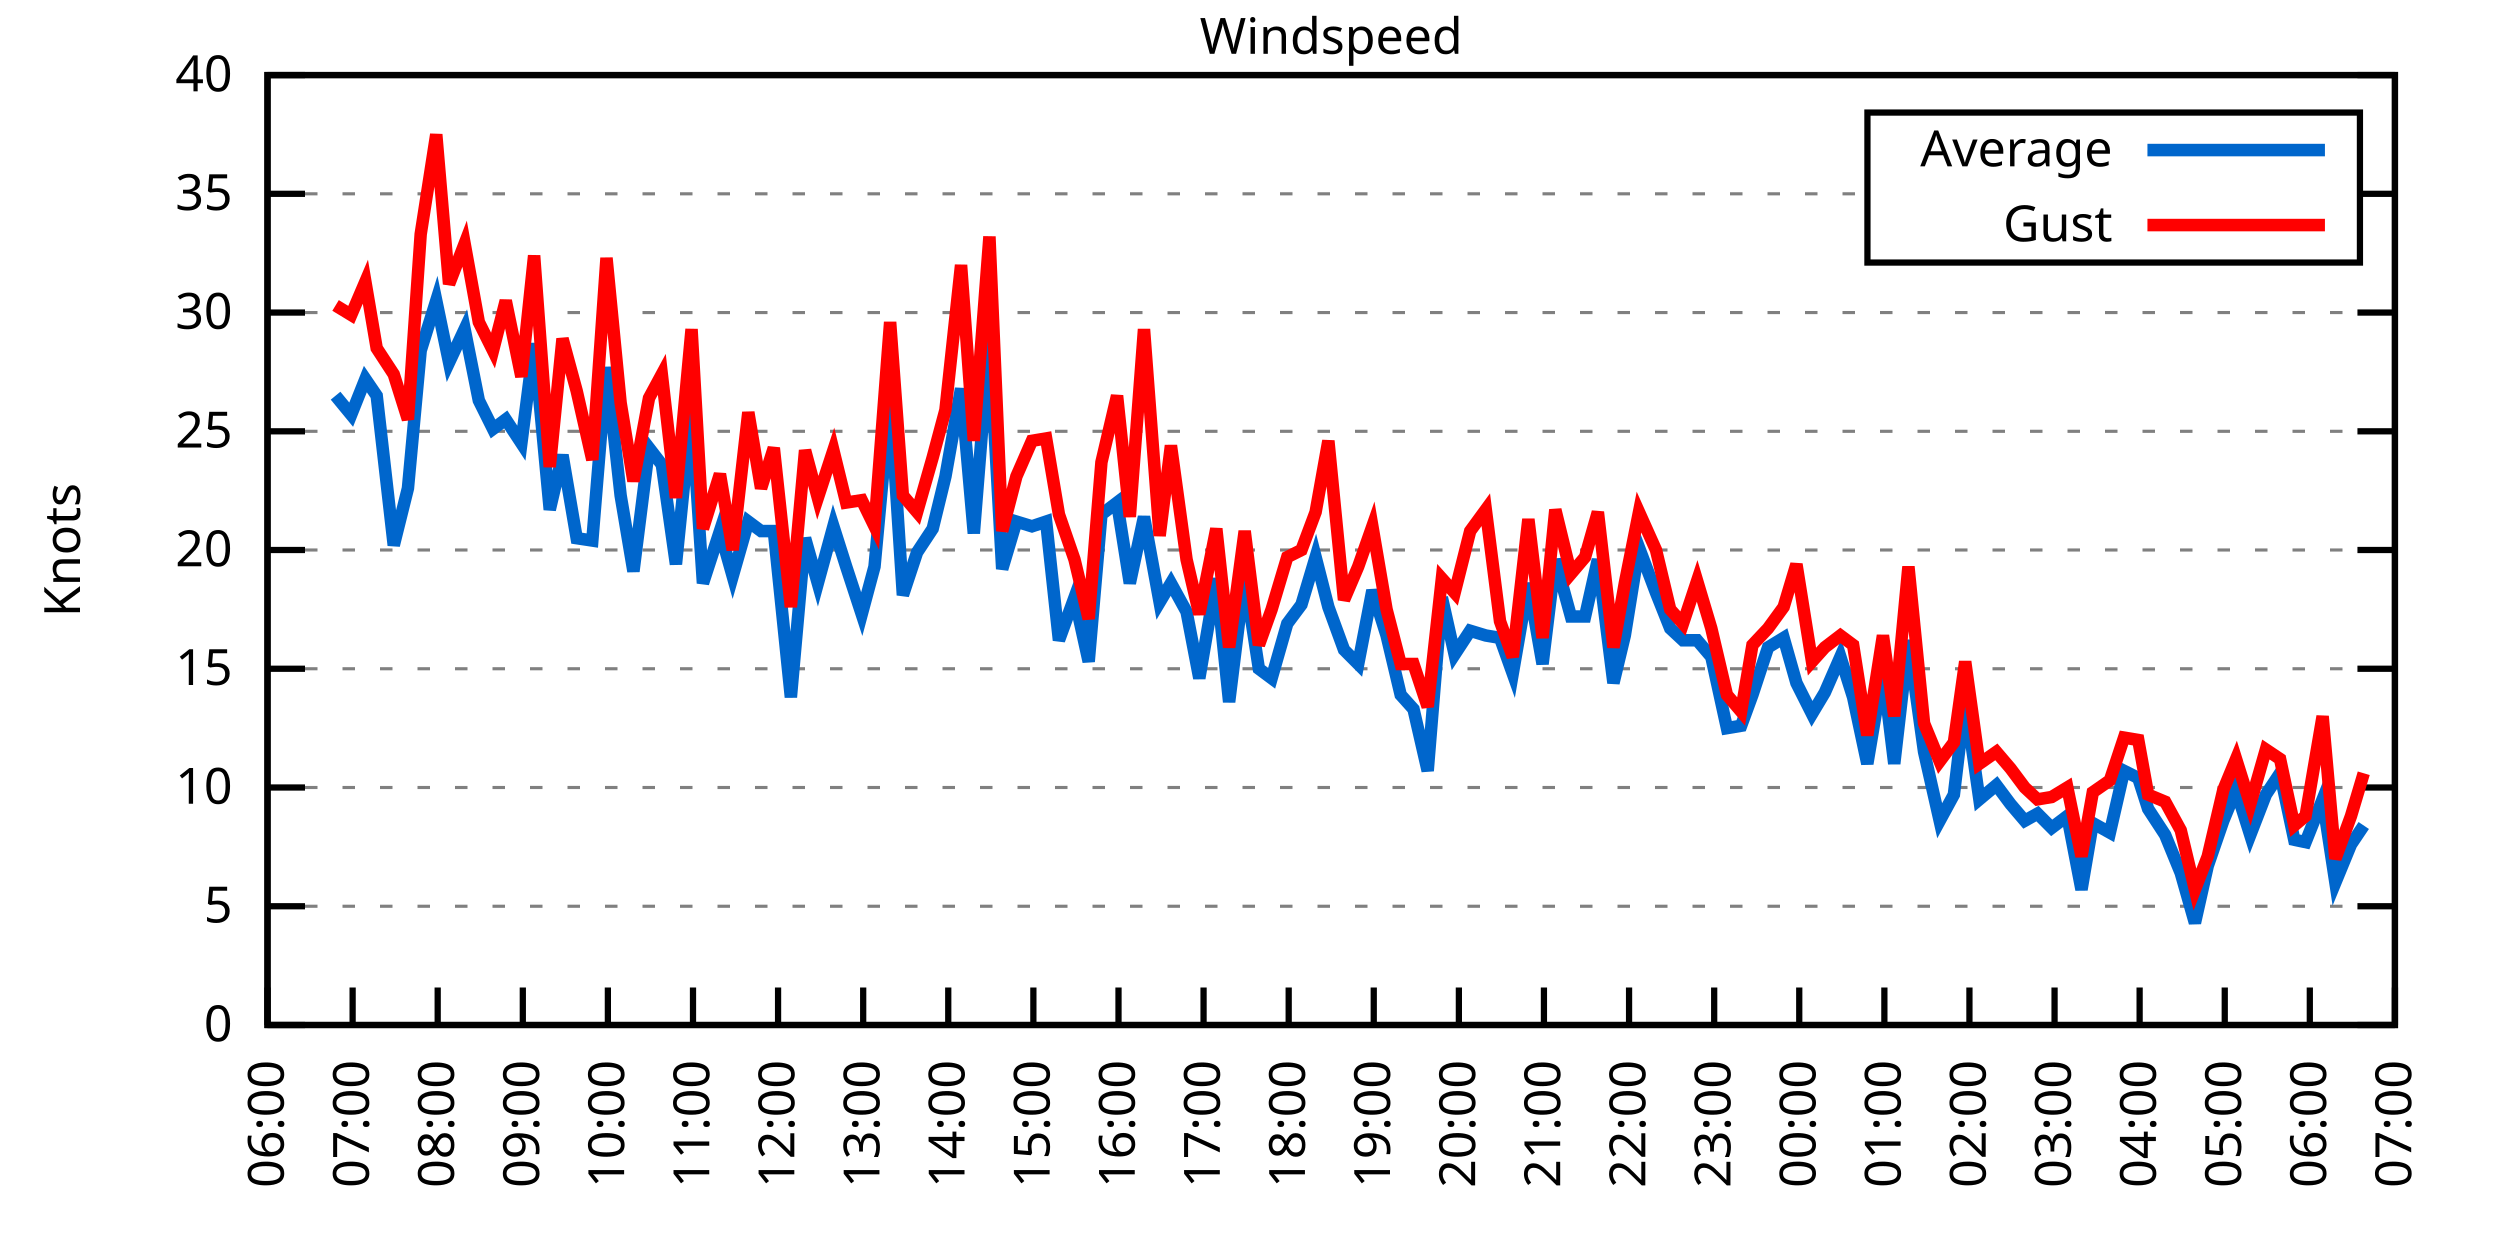
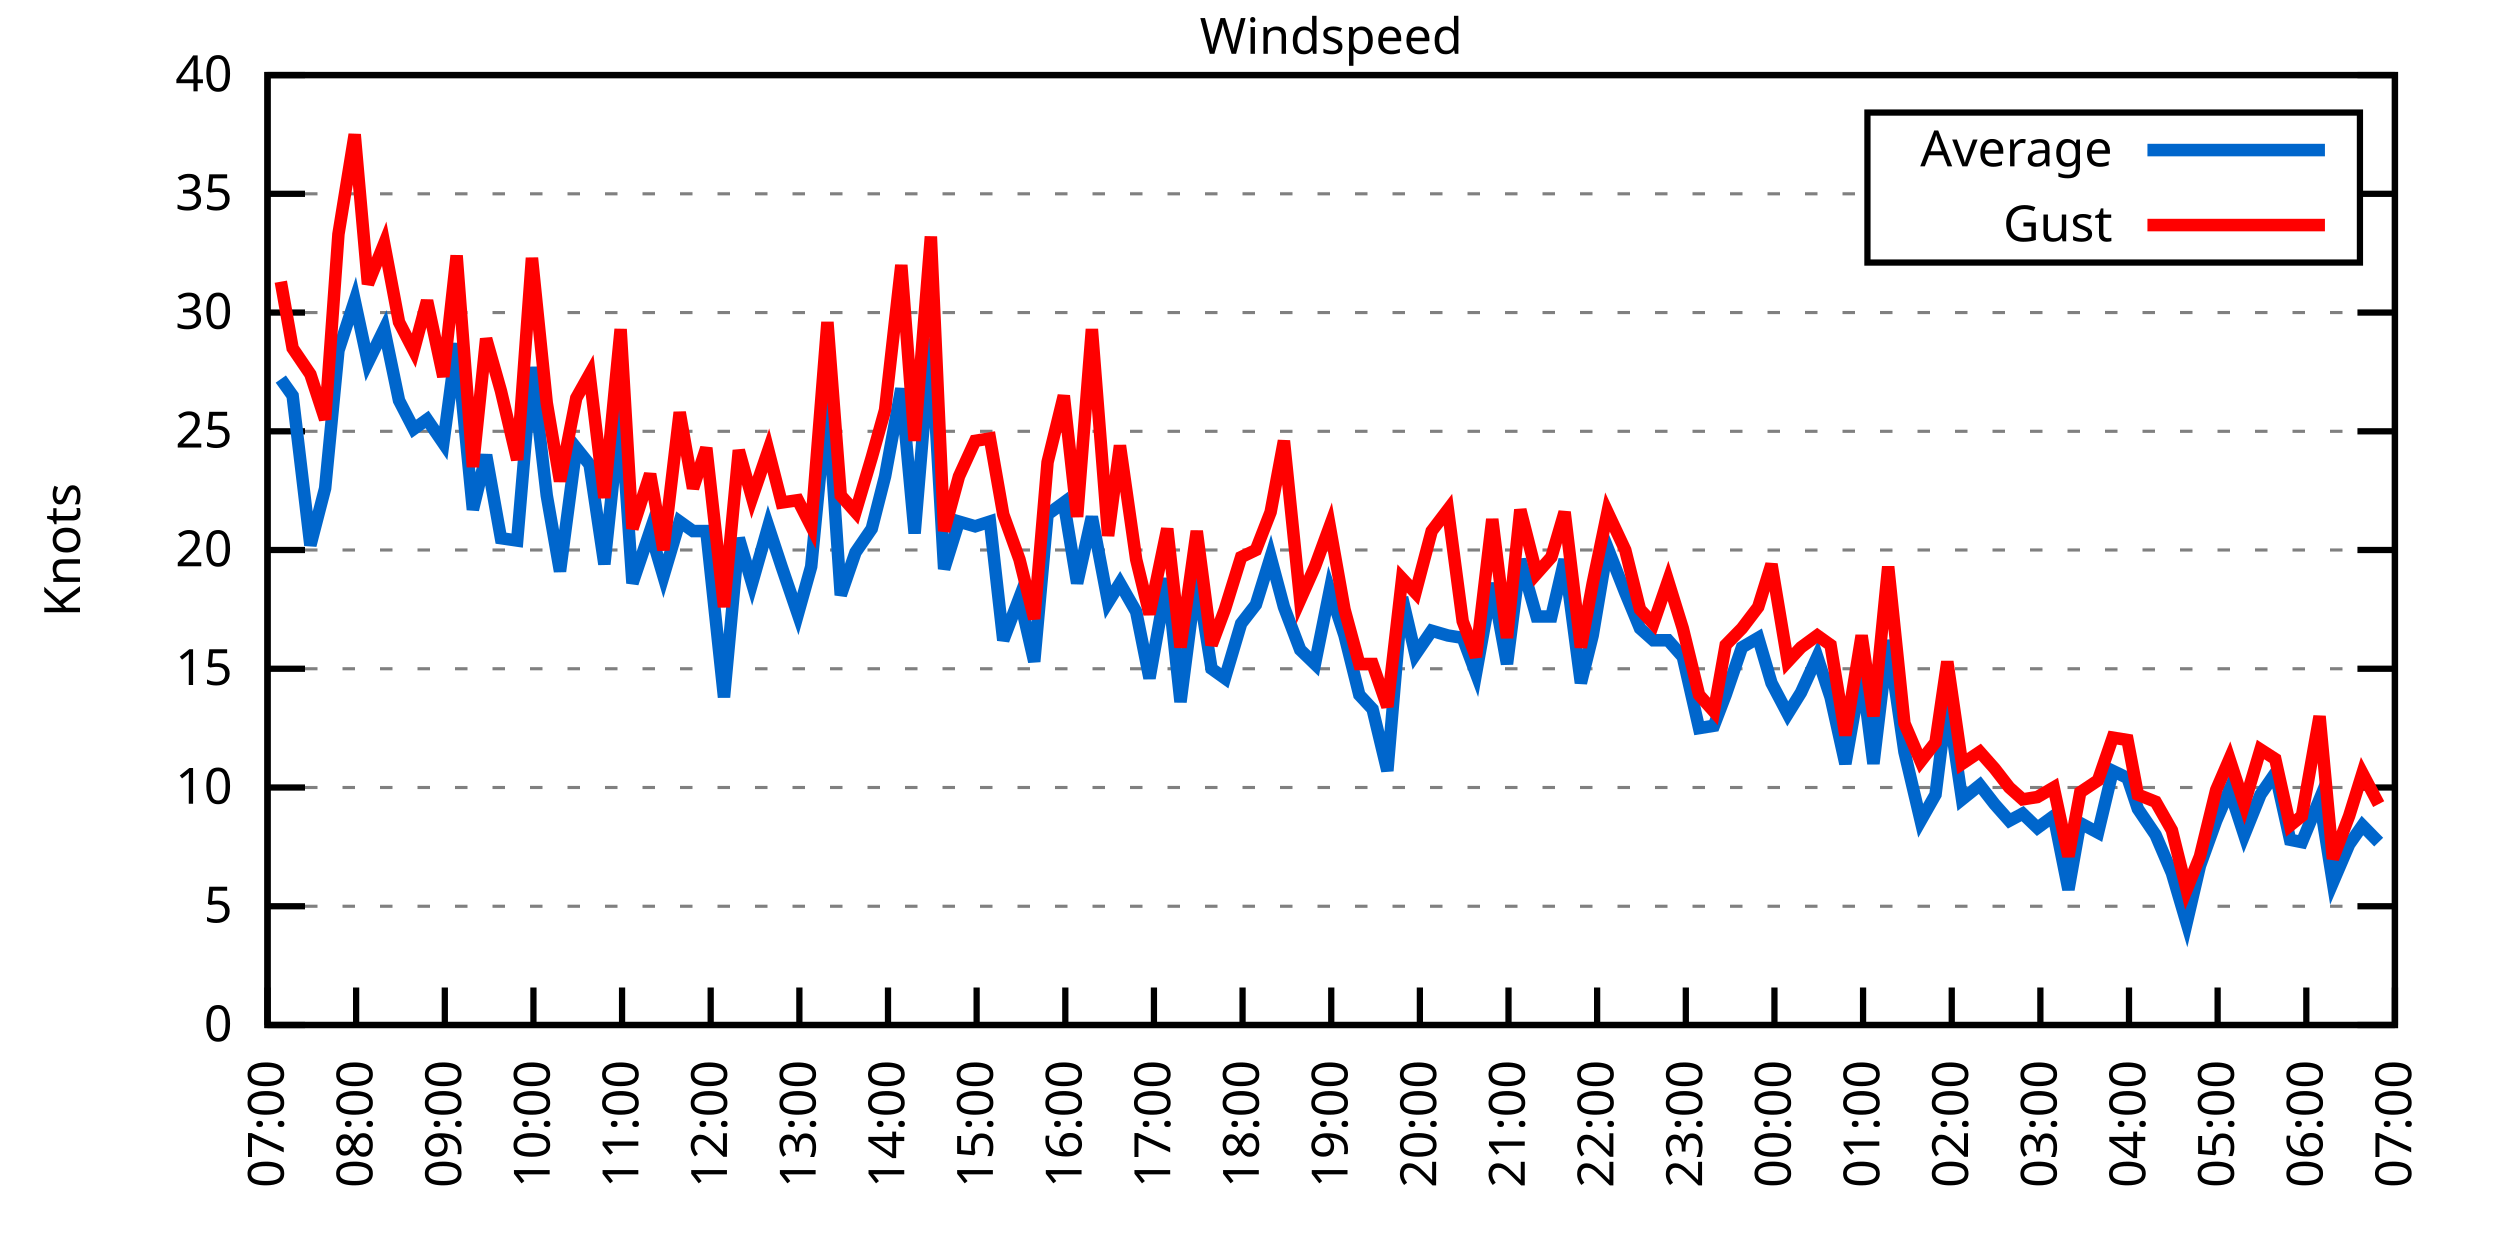
<svg xmlns="http://www.w3.org/2000/svg" xmlns:xlink="http://www.w3.org/1999/xlink" width="400" height="200" viewBox="0 0 400 200">
  <g id="gnuplot_canvas">
    <rect x="0" y="0" width="400" height="200" fill="none" />
    <defs>
      <circle id="gpDot" r="0.5" stroke-width="0.5" stroke="currentColor" />
      <path id="gpPt0" stroke-width="0.333" stroke="currentColor" d="M-1,0 h2 M0,-1 v2" />
      <path id="gpPt1" stroke-width="0.333" stroke="currentColor" d="M-1,-1 L1,1 M1,-1 L-1,1" />
      <path id="gpPt2" stroke-width="0.333" stroke="currentColor" d="M-1,0 L1,0 M0,-1 L0,1 M-1,-1 L1,1 M-1,1 L1,-1" />
      <rect id="gpPt3" stroke-width="0.333" stroke="currentColor" x="-1" y="-1" width="2" height="2" />
      <rect id="gpPt4" stroke-width="0.333" stroke="currentColor" fill="currentColor" x="-1" y="-1" width="2" height="2" />
      <circle id="gpPt5" stroke-width="0.333" stroke="currentColor" cx="0" cy="0" r="1" />
      <use xlink:href="#gpPt5" id="gpPt6" fill="currentColor" stroke="none" />
      <path id="gpPt7" stroke-width="0.333" stroke="currentColor" d="M0,-1.33 L-1.33,0.67 L1.33,0.67 z" />
      <use xlink:href="#gpPt7" id="gpPt8" fill="currentColor" stroke="none" />
      <use xlink:href="#gpPt7" id="gpPt9" stroke="currentColor" transform="rotate(180)" />
      <use xlink:href="#gpPt9" id="gpPt10" fill="currentColor" stroke="none" />
      <use xlink:href="#gpPt3" id="gpPt11" stroke="currentColor" transform="rotate(45)" />
      <use xlink:href="#gpPt11" id="gpPt12" fill="currentColor" stroke="none" />
      <path id="gpPt13" stroke-width="0.333" stroke="currentColor" d="M0,1.330 L1.265,0.411 L0.782,-1.067 L-0.782,-1.076 L-1.265,0.411 z" />
      <use xlink:href="#gpPt13" id="gpPt14" fill="currentColor" stroke="none" />
      <filter id="textbox" filterUnits="objectBoundingBox" x="0" y="0" height="1" width="1">
        <feFlood flood-color="white" flood-opacity="1" result="bgnd" />
        <feComposite in="SourceGraphic" in2="bgnd" operator="atop" />
      </filter>
      <filter id="greybox" filterUnits="objectBoundingBox" x="0" y="0" height="1" width="1">
        <feFlood flood-color="lightgrey" flood-opacity="1" result="grey" />
        <feComposite in="SourceGraphic" in2="grey" operator="atop" />
      </filter>
    </defs>
    <g fill="none" color="white" stroke="currentColor" stroke-width="1.00" stroke-linecap="butt" stroke-linejoin="miter">
</g>
    <g fill="none" color="black" stroke="currentColor" stroke-width="1.00" stroke-linecap="butt" stroke-linejoin="miter">
      <g stroke="none" shape-rendering="crispEdges">
        <polygon fill="rgb(255, 255, 255)" points="42.80,164.00 383.18,164.00 383.18,12.02 42.80,12.02 " />
      </g>
    </g>
    <g fill="none" color="black" stroke="currentColor" stroke-width="1.00" stroke-linecap="butt" stroke-linejoin="miter">
</g>
    <g fill="none" color="black" stroke="black" stroke-width="0.50" stroke-linecap="butt" stroke-linejoin="miter">
</g>
    <g fill="none" color="gray" stroke="currentColor" stroke-width="0.50" stroke-linecap="butt" stroke-linejoin="miter">
      <path stroke="gray" stroke-dasharray="2,4" class="gridline" d="M42.80,164.00 L383.19,164.00  " />
    </g>
    <g fill="none" color="gray" stroke="gray" stroke-width="1.00" stroke-linecap="butt" stroke-linejoin="miter">
</g>
    <g fill="none" color="black" stroke="currentColor" stroke-width="1.00" stroke-linecap="butt" stroke-linejoin="miter">
      <path stroke="black" d="M42.80,164.00 L48.80,164.00 M383.19,164.00 L377.19,164.00  " />
      <g transform="translate(37.20,166.60)" stroke="none" fill="black" font-family="Sans" font-size="8.00" text-anchor="end">
        <text>
          <tspan font-family="Sans"> 0</tspan>
        </text>
      </g>
    </g>
    <g fill="none" color="black" stroke="currentColor" stroke-width="1.00" stroke-linecap="butt" stroke-linejoin="miter">
</g>
    <g fill="none" color="black" stroke="black" stroke-width="0.50" stroke-linecap="butt" stroke-linejoin="miter">
</g>
    <g fill="none" color="gray" stroke="currentColor" stroke-width="0.50" stroke-linecap="butt" stroke-linejoin="miter">
      <path stroke="gray" stroke-dasharray="2,4" class="gridline" d="M42.80,145.00 L383.19,145.00  " />
    </g>
    <g fill="none" color="gray" stroke="gray" stroke-width="1.00" stroke-linecap="butt" stroke-linejoin="miter">
</g>
    <g fill="none" color="black" stroke="currentColor" stroke-width="1.00" stroke-linecap="butt" stroke-linejoin="miter">
      <path stroke="black" d="M42.80,145.00 L48.80,145.00 M383.19,145.00 L377.19,145.00  " />
      <g transform="translate(37.20,147.60)" stroke="none" fill="black" font-family="Sans" font-size="8.00" text-anchor="end">
        <text>
          <tspan font-family="Sans"> 5</tspan>
        </text>
      </g>
    </g>
    <g fill="none" color="black" stroke="currentColor" stroke-width="1.00" stroke-linecap="butt" stroke-linejoin="miter">
</g>
    <g fill="none" color="black" stroke="black" stroke-width="0.50" stroke-linecap="butt" stroke-linejoin="miter">
</g>
    <g fill="none" color="gray" stroke="currentColor" stroke-width="0.50" stroke-linecap="butt" stroke-linejoin="miter">
      <path stroke="gray" stroke-dasharray="2,4" class="gridline" d="M42.80,126.00 L383.19,126.00  " />
    </g>
    <g fill="none" color="gray" stroke="gray" stroke-width="1.00" stroke-linecap="butt" stroke-linejoin="miter">
</g>
    <g fill="none" color="black" stroke="currentColor" stroke-width="1.00" stroke-linecap="butt" stroke-linejoin="miter">
      <path stroke="black" d="M42.80,126.00 L48.80,126.00 M383.19,126.00 L377.19,126.00  " />
      <g transform="translate(37.20,128.60)" stroke="none" fill="black" font-family="Sans" font-size="8.00" text-anchor="end">
        <text>
          <tspan font-family="Sans"> 10</tspan>
        </text>
      </g>
    </g>
    <g fill="none" color="black" stroke="currentColor" stroke-width="1.00" stroke-linecap="butt" stroke-linejoin="miter">
</g>
    <g fill="none" color="black" stroke="black" stroke-width="0.50" stroke-linecap="butt" stroke-linejoin="miter">
</g>
    <g fill="none" color="gray" stroke="currentColor" stroke-width="0.50" stroke-linecap="butt" stroke-linejoin="miter">
      <path stroke="gray" stroke-dasharray="2,4" class="gridline" d="M42.80,107.00 L383.19,107.00  " />
    </g>
    <g fill="none" color="gray" stroke="gray" stroke-width="1.00" stroke-linecap="butt" stroke-linejoin="miter">
</g>
    <g fill="none" color="black" stroke="currentColor" stroke-width="1.00" stroke-linecap="butt" stroke-linejoin="miter">
      <path stroke="black" d="M42.80,107.00 L48.80,107.00 M383.19,107.00 L377.19,107.00  " />
      <g transform="translate(37.20,109.60)" stroke="none" fill="black" font-family="Sans" font-size="8.00" text-anchor="end">
        <text>
          <tspan font-family="Sans"> 15</tspan>
        </text>
      </g>
    </g>
    <g fill="none" color="black" stroke="currentColor" stroke-width="1.00" stroke-linecap="butt" stroke-linejoin="miter">
</g>
    <g fill="none" color="black" stroke="black" stroke-width="0.50" stroke-linecap="butt" stroke-linejoin="miter">
</g>
    <g fill="none" color="gray" stroke="currentColor" stroke-width="0.50" stroke-linecap="butt" stroke-linejoin="miter">
      <path stroke="gray" stroke-dasharray="2,4" class="gridline" d="M42.80,88.00 L383.19,88.00  " />
    </g>
    <g fill="none" color="gray" stroke="gray" stroke-width="1.00" stroke-linecap="butt" stroke-linejoin="miter">
</g>
    <g fill="none" color="black" stroke="currentColor" stroke-width="1.00" stroke-linecap="butt" stroke-linejoin="miter">
      <path stroke="black" d="M42.80,88.00 L48.80,88.00 M383.19,88.00 L377.19,88.00  " />
      <g transform="translate(37.20,90.60)" stroke="none" fill="black" font-family="Sans" font-size="8.00" text-anchor="end">
        <text>
          <tspan font-family="Sans"> 20</tspan>
        </text>
      </g>
    </g>
    <g fill="none" color="black" stroke="currentColor" stroke-width="1.00" stroke-linecap="butt" stroke-linejoin="miter">
</g>
    <g fill="none" color="black" stroke="black" stroke-width="0.50" stroke-linecap="butt" stroke-linejoin="miter">
</g>
    <g fill="none" color="gray" stroke="currentColor" stroke-width="0.50" stroke-linecap="butt" stroke-linejoin="miter">
      <path stroke="gray" stroke-dasharray="2,4" class="gridline" d="M42.80,69.01 L383.19,69.01  " />
    </g>
    <g fill="none" color="gray" stroke="gray" stroke-width="1.00" stroke-linecap="butt" stroke-linejoin="miter">
</g>
    <g fill="none" color="black" stroke="currentColor" stroke-width="1.00" stroke-linecap="butt" stroke-linejoin="miter">
      <path stroke="black" d="M42.80,69.01 L48.80,69.01 M383.19,69.01 L377.19,69.01  " />
      <g transform="translate(37.20,71.61)" stroke="none" fill="black" font-family="Sans" font-size="8.00" text-anchor="end">
        <text>
          <tspan font-family="Sans"> 25</tspan>
        </text>
      </g>
    </g>
    <g fill="none" color="black" stroke="currentColor" stroke-width="1.00" stroke-linecap="butt" stroke-linejoin="miter">
</g>
    <g fill="none" color="black" stroke="black" stroke-width="0.50" stroke-linecap="butt" stroke-linejoin="miter">
</g>
    <g fill="none" color="gray" stroke="currentColor" stroke-width="0.50" stroke-linecap="butt" stroke-linejoin="miter">
      <path stroke="gray" stroke-dasharray="2,4" class="gridline" d="M42.80,50.01 L383.19,50.01  " />
    </g>
    <g fill="none" color="gray" stroke="gray" stroke-width="1.00" stroke-linecap="butt" stroke-linejoin="miter">
</g>
    <g fill="none" color="black" stroke="currentColor" stroke-width="1.00" stroke-linecap="butt" stroke-linejoin="miter">
      <path stroke="black" d="M42.80,50.01 L48.80,50.01 M383.19,50.01 L377.19,50.01  " />
      <g transform="translate(37.20,52.61)" stroke="none" fill="black" font-family="Sans" font-size="8.00" text-anchor="end">
        <text>
          <tspan font-family="Sans"> 30</tspan>
        </text>
      </g>
    </g>
    <g fill="none" color="black" stroke="currentColor" stroke-width="1.00" stroke-linecap="butt" stroke-linejoin="miter">
</g>
    <g fill="none" color="black" stroke="black" stroke-width="0.50" stroke-linecap="butt" stroke-linejoin="miter">
</g>
    <g fill="none" color="gray" stroke="currentColor" stroke-width="0.50" stroke-linecap="butt" stroke-linejoin="miter">
      <path stroke="gray" stroke-dasharray="2,4" class="gridline" d="M42.80,31.01 L298.79,31.01 M377.59,31.01 L383.19,31.01  " />
    </g>
    <g fill="none" color="gray" stroke="gray" stroke-width="1.00" stroke-linecap="butt" stroke-linejoin="miter">
</g>
    <g fill="none" color="black" stroke="currentColor" stroke-width="1.00" stroke-linecap="butt" stroke-linejoin="miter">
      <path stroke="black" d="M42.80,31.01 L48.80,31.01 M383.19,31.01 L377.19,31.01  " />
      <g transform="translate(37.20,33.61)" stroke="none" fill="black" font-family="Sans" font-size="8.00" text-anchor="end">
        <text>
          <tspan font-family="Sans"> 35</tspan>
        </text>
      </g>
    </g>
    <g fill="none" color="black" stroke="currentColor" stroke-width="1.00" stroke-linecap="butt" stroke-linejoin="miter">
</g>
    <g fill="none" color="black" stroke="black" stroke-width="0.50" stroke-linecap="butt" stroke-linejoin="miter">
</g>
    <g fill="none" color="gray" stroke="currentColor" stroke-width="0.50" stroke-linecap="butt" stroke-linejoin="miter">
      <path stroke="gray" stroke-dasharray="2,4" class="gridline" d="M42.80,12.01 L383.19,12.01  " />
    </g>
    <g fill="none" color="gray" stroke="gray" stroke-width="1.00" stroke-linecap="butt" stroke-linejoin="miter">
</g>
    <g fill="none" color="black" stroke="currentColor" stroke-width="1.00" stroke-linecap="butt" stroke-linejoin="miter">
      <path stroke="black" d="M42.80,12.01 L48.80,12.01 M383.19,12.01 L377.19,12.01  " />
      <g transform="translate(37.20,14.61)" stroke="none" fill="black" font-family="Sans" font-size="8.00" text-anchor="end">
        <text>
          <tspan font-family="Sans"> 40</tspan>
        </text>
      </g>
    </g>
    <g fill="none" color="black" stroke="currentColor" stroke-width="1.00" stroke-linecap="butt" stroke-linejoin="miter">
      <path stroke="black" d="M42.80,164.00 L42.80,158.00  " />
      <g transform="translate(45.40,169.60) rotate(270.00)" stroke="none" fill="black" font-family="Sans" font-size="8.00" text-anchor="end">
        <text>
-           <tspan font-family="Sans">06:00</tspan>
-         </text>
-       </g>
-     </g>
-     <g fill="none" color="black" stroke="currentColor" stroke-width="1.00" stroke-linecap="butt" stroke-linejoin="miter">
-       <path stroke="black" d="M56.42,164.00 L56.42,158.00  " />
-       <g transform="translate(59.02,169.60) rotate(270.00)" stroke="none" fill="black" font-family="Sans" font-size="8.00" text-anchor="end">
-         <text>
          <tspan font-family="Sans">07:00</tspan>
        </text>
      </g>
    </g>
    <g fill="none" color="black" stroke="currentColor" stroke-width="1.00" stroke-linecap="butt" stroke-linejoin="miter">
-       <path stroke="black" d="M70.03,164.00 L70.03,158.00  " />
-       <g transform="translate(72.63,169.60) rotate(270.00)" stroke="none" fill="black" font-family="Sans" font-size="8.00" text-anchor="end">
+       <path stroke="black" d="M56.98,164.00 L56.98,158.00  " />
+       <g transform="translate(59.58,169.60) rotate(270.00)" stroke="none" fill="black" font-family="Sans" font-size="8.00" text-anchor="end">
        <text>
          <tspan font-family="Sans">08:00</tspan>
        </text>
      </g>
    </g>
    <g fill="none" color="black" stroke="currentColor" stroke-width="1.00" stroke-linecap="butt" stroke-linejoin="miter">
-       <path stroke="black" d="M83.65,164.00 L83.65,158.00  " />
-       <g transform="translate(86.25,169.60) rotate(270.00)" stroke="none" fill="black" font-family="Sans" font-size="8.00" text-anchor="end">
+       <path stroke="black" d="M71.17,164.00 L71.17,158.00  " />
+       <g transform="translate(73.77,169.60) rotate(270.00)" stroke="none" fill="black" font-family="Sans" font-size="8.00" text-anchor="end">
        <text>
          <tspan font-family="Sans">09:00</tspan>
        </text>
      </g>
    </g>
    <g fill="none" color="black" stroke="currentColor" stroke-width="1.00" stroke-linecap="butt" stroke-linejoin="miter">
-       <path stroke="black" d="M97.26,164.00 L97.26,158.00  " />
-       <g transform="translate(99.86,169.60) rotate(270.00)" stroke="none" fill="black" font-family="Sans" font-size="8.00" text-anchor="end">
+       <path stroke="black" d="M85.35,164.00 L85.35,158.00  " />
+       <g transform="translate(87.95,169.60) rotate(270.00)" stroke="none" fill="black" font-family="Sans" font-size="8.00" text-anchor="end">
        <text>
          <tspan font-family="Sans">10:00</tspan>
        </text>
      </g>
    </g>
    <g fill="none" color="black" stroke="currentColor" stroke-width="1.00" stroke-linecap="butt" stroke-linejoin="miter">
-       <path stroke="black" d="M110.88,164.00 L110.88,158.00  " />
-       <g transform="translate(113.48,169.60) rotate(270.00)" stroke="none" fill="black" font-family="Sans" font-size="8.00" text-anchor="end">
+       <path stroke="black" d="M99.53,164.00 L99.53,158.00  " />
+       <g transform="translate(102.13,169.60) rotate(270.00)" stroke="none" fill="black" font-family="Sans" font-size="8.00" text-anchor="end">
        <text>
          <tspan font-family="Sans">11:00</tspan>
        </text>
      </g>
    </g>
    <g fill="none" color="black" stroke="currentColor" stroke-width="1.00" stroke-linecap="butt" stroke-linejoin="miter">
-       <path stroke="black" d="M124.49,164.00 L124.49,158.00  " />
-       <g transform="translate(127.09,169.60) rotate(270.00)" stroke="none" fill="black" font-family="Sans" font-size="8.00" text-anchor="end">
+       <path stroke="black" d="M113.71,164.00 L113.71,158.00  " />
+       <g transform="translate(116.31,169.60) rotate(270.00)" stroke="none" fill="black" font-family="Sans" font-size="8.00" text-anchor="end">
        <text>
          <tspan font-family="Sans">12:00</tspan>
        </text>
      </g>
    </g>
    <g fill="none" color="black" stroke="currentColor" stroke-width="1.00" stroke-linecap="butt" stroke-linejoin="miter">
-       <path stroke="black" d="M138.11,164.00 L138.11,158.00  " />
-       <g transform="translate(140.71,169.60) rotate(270.00)" stroke="none" fill="black" font-family="Sans" font-size="8.00" text-anchor="end">
+       <path stroke="black" d="M127.90,164.00 L127.90,158.00  " />
+       <g transform="translate(130.50,169.60) rotate(270.00)" stroke="none" fill="black" font-family="Sans" font-size="8.00" text-anchor="end">
        <text>
          <tspan font-family="Sans">13:00</tspan>
        </text>
      </g>
    </g>
    <g fill="none" color="black" stroke="currentColor" stroke-width="1.00" stroke-linecap="butt" stroke-linejoin="miter">
-       <path stroke="black" d="M151.72,164.00 L151.72,158.00  " />
-       <g transform="translate(154.32,169.60) rotate(270.00)" stroke="none" fill="black" font-family="Sans" font-size="8.00" text-anchor="end">
+       <path stroke="black" d="M142.08,164.00 L142.08,158.00  " />
+       <g transform="translate(144.68,169.60) rotate(270.00)" stroke="none" fill="black" font-family="Sans" font-size="8.00" text-anchor="end">
        <text>
          <tspan font-family="Sans">14:00</tspan>
        </text>
      </g>
    </g>
    <g fill="none" color="black" stroke="currentColor" stroke-width="1.00" stroke-linecap="butt" stroke-linejoin="miter">
-       <path stroke="black" d="M165.34,164.00 L165.34,158.00  " />
-       <g transform="translate(167.94,169.60) rotate(270.00)" stroke="none" fill="black" font-family="Sans" font-size="8.00" text-anchor="end">
+       <path stroke="black" d="M156.26,164.00 L156.26,158.00  " />
+       <g transform="translate(158.86,169.60) rotate(270.00)" stroke="none" fill="black" font-family="Sans" font-size="8.00" text-anchor="end">
        <text>
          <tspan font-family="Sans">15:00</tspan>
        </text>
      </g>
    </g>
    <g fill="none" color="black" stroke="currentColor" stroke-width="1.00" stroke-linecap="butt" stroke-linejoin="miter">
-       <path stroke="black" d="M178.96,164.00 L178.96,158.00  " />
-       <g transform="translate(181.56,169.60) rotate(270.00)" stroke="none" fill="black" font-family="Sans" font-size="8.00" text-anchor="end">
+       <path stroke="black" d="M170.45,164.00 L170.45,158.00  " />
+       <g transform="translate(173.05,169.60) rotate(270.00)" stroke="none" fill="black" font-family="Sans" font-size="8.00" text-anchor="end">
        <text>
          <tspan font-family="Sans">16:00</tspan>
        </text>
      </g>
    </g>
    <g fill="none" color="black" stroke="currentColor" stroke-width="1.00" stroke-linecap="butt" stroke-linejoin="miter">
-       <path stroke="black" d="M192.57,164.00 L192.57,158.00  " />
-       <g transform="translate(195.17,169.60) rotate(270.00)" stroke="none" fill="black" font-family="Sans" font-size="8.00" text-anchor="end">
+       <path stroke="black" d="M184.63,164.00 L184.63,158.00  " />
+       <g transform="translate(187.23,169.60) rotate(270.00)" stroke="none" fill="black" font-family="Sans" font-size="8.00" text-anchor="end">
        <text>
          <tspan font-family="Sans">17:00</tspan>
        </text>
      </g>
    </g>
    <g fill="none" color="black" stroke="currentColor" stroke-width="1.00" stroke-linecap="butt" stroke-linejoin="miter">
-       <path stroke="black" d="M206.19,164.00 L206.19,158.00  " />
-       <g transform="translate(208.79,169.60) rotate(270.00)" stroke="none" fill="black" font-family="Sans" font-size="8.00" text-anchor="end">
+       <path stroke="black" d="M198.81,164.00 L198.81,158.00  " />
+       <g transform="translate(201.41,169.60) rotate(270.00)" stroke="none" fill="black" font-family="Sans" font-size="8.00" text-anchor="end">
        <text>
          <tspan font-family="Sans">18:00</tspan>
        </text>
      </g>
    </g>
    <g fill="none" color="black" stroke="currentColor" stroke-width="1.00" stroke-linecap="butt" stroke-linejoin="miter">
-       <path stroke="black" d="M219.80,164.00 L219.80,158.00  " />
-       <g transform="translate(222.40,169.60) rotate(270.00)" stroke="none" fill="black" font-family="Sans" font-size="8.00" text-anchor="end">
+       <path stroke="black" d="M213.00,164.00 L213.00,158.00  " />
+       <g transform="translate(215.60,169.60) rotate(270.00)" stroke="none" fill="black" font-family="Sans" font-size="8.00" text-anchor="end">
        <text>
          <tspan font-family="Sans">19:00</tspan>
        </text>
      </g>
    </g>
    <g fill="none" color="black" stroke="currentColor" stroke-width="1.00" stroke-linecap="butt" stroke-linejoin="miter">
-       <path stroke="black" d="M233.42,164.00 L233.42,158.00  " />
-       <g transform="translate(236.02,169.60) rotate(270.00)" stroke="none" fill="black" font-family="Sans" font-size="8.00" text-anchor="end">
+       <path stroke="black" d="M227.18,164.00 L227.18,158.00  " />
+       <g transform="translate(229.78,169.60) rotate(270.00)" stroke="none" fill="black" font-family="Sans" font-size="8.00" text-anchor="end">
        <text>
          <tspan font-family="Sans">20:00</tspan>
        </text>
      </g>
    </g>
    <g fill="none" color="black" stroke="currentColor" stroke-width="1.00" stroke-linecap="butt" stroke-linejoin="miter">
-       <path stroke="black" d="M247.03,164.00 L247.03,158.00  " />
-       <g transform="translate(249.63,169.60) rotate(270.00)" stroke="none" fill="black" font-family="Sans" font-size="8.00" text-anchor="end">
+       <path stroke="black" d="M241.36,164.00 L241.36,158.00  " />
+       <g transform="translate(243.96,169.60) rotate(270.00)" stroke="none" fill="black" font-family="Sans" font-size="8.00" text-anchor="end">
        <text>
          <tspan font-family="Sans">21:00</tspan>
        </text>
      </g>
    </g>
    <g fill="none" color="black" stroke="currentColor" stroke-width="1.00" stroke-linecap="butt" stroke-linejoin="miter">
-       <path stroke="black" d="M260.65,164.00 L260.65,158.00  " />
-       <g transform="translate(263.25,169.60) rotate(270.00)" stroke="none" fill="black" font-family="Sans" font-size="8.00" text-anchor="end">
+       <path stroke="black" d="M255.54,164.00 L255.54,158.00  " />
+       <g transform="translate(258.14,169.60) rotate(270.00)" stroke="none" fill="black" font-family="Sans" font-size="8.00" text-anchor="end">
        <text>
          <tspan font-family="Sans">22:00</tspan>
        </text>
      </g>
    </g>
    <g fill="none" color="black" stroke="currentColor" stroke-width="1.00" stroke-linecap="butt" stroke-linejoin="miter">
-       <path stroke="black" d="M274.27,164.00 L274.27,158.00  " />
-       <g transform="translate(276.87,169.60) rotate(270.00)" stroke="none" fill="black" font-family="Sans" font-size="8.00" text-anchor="end">
+       <path stroke="black" d="M269.73,164.00 L269.73,158.00  " />
+       <g transform="translate(272.33,169.60) rotate(270.00)" stroke="none" fill="black" font-family="Sans" font-size="8.00" text-anchor="end">
        <text>
          <tspan font-family="Sans">23:00</tspan>
        </text>
      </g>
    </g>
    <g fill="none" color="black" stroke="currentColor" stroke-width="1.00" stroke-linecap="butt" stroke-linejoin="miter">
-       <path stroke="black" d="M287.88,164.00 L287.88,158.00  " />
-       <g transform="translate(290.48,169.60) rotate(270.00)" stroke="none" fill="black" font-family="Sans" font-size="8.00" text-anchor="end">
+       <path stroke="black" d="M283.91,164.00 L283.91,158.00  " />
+       <g transform="translate(286.51,169.60) rotate(270.00)" stroke="none" fill="black" font-family="Sans" font-size="8.00" text-anchor="end">
        <text>
          <tspan font-family="Sans">00:00</tspan>
        </text>
      </g>
    </g>
    <g fill="none" color="black" stroke="currentColor" stroke-width="1.00" stroke-linecap="butt" stroke-linejoin="miter">
-       <path stroke="black" d="M301.50,164.00 L301.50,158.00  " />
-       <g transform="translate(304.10,169.60) rotate(270.00)" stroke="none" fill="black" font-family="Sans" font-size="8.00" text-anchor="end">
+       <path stroke="black" d="M298.09,164.00 L298.09,158.00  " />
+       <g transform="translate(300.69,169.60) rotate(270.00)" stroke="none" fill="black" font-family="Sans" font-size="8.00" text-anchor="end">
        <text>
          <tspan font-family="Sans">01:00</tspan>
        </text>
      </g>
    </g>
    <g fill="none" color="black" stroke="currentColor" stroke-width="1.00" stroke-linecap="butt" stroke-linejoin="miter">
-       <path stroke="black" d="M315.11,164.00 L315.11,158.00  " />
-       <g transform="translate(317.71,169.60) rotate(270.00)" stroke="none" fill="black" font-family="Sans" font-size="8.00" text-anchor="end">
+       <path stroke="black" d="M312.28,164.00 L312.28,158.00  " />
+       <g transform="translate(314.88,169.60) rotate(270.00)" stroke="none" fill="black" font-family="Sans" font-size="8.00" text-anchor="end">
        <text>
          <tspan font-family="Sans">02:00</tspan>
        </text>
      </g>
    </g>
    <g fill="none" color="black" stroke="currentColor" stroke-width="1.00" stroke-linecap="butt" stroke-linejoin="miter">
-       <path stroke="black" d="M328.73,164.00 L328.73,158.00  " />
-       <g transform="translate(331.33,169.60) rotate(270.00)" stroke="none" fill="black" font-family="Sans" font-size="8.00" text-anchor="end">
+       <path stroke="black" d="M326.46,164.00 L326.46,158.00  " />
+       <g transform="translate(329.06,169.60) rotate(270.00)" stroke="none" fill="black" font-family="Sans" font-size="8.00" text-anchor="end">
        <text>
          <tspan font-family="Sans">03:00</tspan>
        </text>
      </g>
    </g>
    <g fill="none" color="black" stroke="currentColor" stroke-width="1.00" stroke-linecap="butt" stroke-linejoin="miter">
-       <path stroke="black" d="M342.34,164.00 L342.34,158.00  " />
-       <g transform="translate(344.94,169.60) rotate(270.00)" stroke="none" fill="black" font-family="Sans" font-size="8.00" text-anchor="end">
+       <path stroke="black" d="M340.64,164.00 L340.64,158.00  " />
+       <g transform="translate(343.24,169.60) rotate(270.00)" stroke="none" fill="black" font-family="Sans" font-size="8.00" text-anchor="end">
        <text>
          <tspan font-family="Sans">04:00</tspan>
        </text>
      </g>
    </g>
    <g fill="none" color="black" stroke="currentColor" stroke-width="1.00" stroke-linecap="butt" stroke-linejoin="miter">
-       <path stroke="black" d="M355.96,164.00 L355.96,158.00  " />
-       <g transform="translate(358.56,169.60) rotate(270.00)" stroke="none" fill="black" font-family="Sans" font-size="8.00" text-anchor="end">
+       <path stroke="black" d="M354.82,164.00 L354.82,158.00  " />
+       <g transform="translate(357.42,169.60) rotate(270.00)" stroke="none" fill="black" font-family="Sans" font-size="8.00" text-anchor="end">
        <text>
          <tspan font-family="Sans">05:00</tspan>
        </text>
      </g>
    </g>
    <g fill="none" color="black" stroke="currentColor" stroke-width="1.00" stroke-linecap="butt" stroke-linejoin="miter">
-       <path stroke="black" d="M369.57,164.00 L369.57,158.00  " />
-       <g transform="translate(372.17,169.60) rotate(270.00)" stroke="none" fill="black" font-family="Sans" font-size="8.00" text-anchor="end">
+       <path stroke="black" d="M369.01,164.00 L369.01,158.00  " />
+       <g transform="translate(371.61,169.60) rotate(270.00)" stroke="none" fill="black" font-family="Sans" font-size="8.00" text-anchor="end">
        <text>
          <tspan font-family="Sans">06:00</tspan>
        </text>
      </g>
    </g>
    <g fill="none" color="black" stroke="currentColor" stroke-width="1.00" stroke-linecap="butt" stroke-linejoin="miter">
      <path stroke="black" d="M383.19,164.00 L383.19,158.00  " />
      <g transform="translate(385.79,169.60) rotate(270.00)" stroke="none" fill="black" font-family="Sans" font-size="8.00" text-anchor="end">
        <text>
          <tspan font-family="Sans">07:00</tspan>
        </text>
      </g>
    </g>
    <g fill="none" color="black" stroke="currentColor" stroke-width="1.00" stroke-linecap="butt" stroke-linejoin="miter">
</g>
    <g fill="none" color="black" stroke="currentColor" stroke-width="1.00" stroke-linecap="butt" stroke-linejoin="miter">
      <path stroke="black" d="M42.80,12.01 L42.80,164.00 L383.19,164.00 L383.19,12.01 L42.80,12.01 Z  " />
    </g>
    <g fill="none" color="black" stroke="currentColor" stroke-width="1.00" stroke-linecap="butt" stroke-linejoin="miter">
</g>
    <g fill="none" color="black" stroke="currentColor" stroke-width="1.00" stroke-linecap="butt" stroke-linejoin="miter">
      <path stroke="black" d="M298.79,42.01 L298.79,18.01 L377.59,18.01 L377.59,42.01 L298.79,42.01 Z  " />
    </g>
    <g id="Windspeed_plot_1">
      <g fill="none" color="white" stroke="black" stroke-width="2.00" stroke-linecap="butt" stroke-linejoin="miter">
</g>
      <g fill="none" color="black" stroke="currentColor" stroke-width="2.00" stroke-linecap="butt" stroke-linejoin="miter">
        <g transform="translate(337.99,26.61)" stroke="none" fill="black" font-family="Sans" font-size="8.00" text-anchor="end">
          <text>
            <tspan font-family="Sans">Average</tspan>
          </text>
        </g>
      </g>
      <g fill="none" color="black" stroke="currentColor" stroke-width="2.00" stroke-linecap="butt" stroke-linejoin="miter">
-         <path stroke="rgb(  0, 102, 204)" d="M343.59,24.01 L371.99,24.01 M53.69,63.31 L56.19,66.35 L58.46,60.65 L60.27,63.31 L63.00,87.25 L65.27,78.13   L67.31,56.09 L69.80,48.11 L71.85,57.99 L74.34,52.67 L76.61,64.07 L78.88,68.63 L80.92,67.11 L83.42,70.91   L85.46,54.95 L87.96,81.55 L90.00,72.81 L92.27,86.11 L94.77,86.49 L97.04,58.75 L99.30,79.27 L101.35,91.42   L103.84,71.67 L105.89,74.33 L108.15,90.28 L110.65,65.59 L112.47,93.32 L115.19,84.97 L117.23,92.18 L119.73,83.45   L121.77,84.97 L123.81,84.97 L126.54,111.56 L128.81,86.11 L130.85,93.32 L133.34,84.21 L135.39,90.66 L137.88,98.26   L139.92,90.66 L142.42,63.69 L144.46,95.22 L146.73,88.38 L149.23,84.59 L151.27,76.23 L153.77,62.17 L155.81,85.35   L158.31,54.19 L160.35,91.04 L162.62,83.45 L165.11,84.21 L167.38,83.45 L169.43,102.44 L171.92,95.60 L174.19,105.86   L176.23,82.31 L178.73,80.41 L180.77,93.32 L183.04,82.69 L185.54,96.36 L187.35,93.32 L189.85,97.88 L191.89,108.52   L194.61,92.56 L196.66,112.32 L199.15,92.18 L201.42,107.00 L203.46,108.52 L205.96,99.78 L208.23,96.74 L210.50,89.14   L212.54,97.12 L215.04,103.96 L217.31,106.24 L219.58,94.46 L221.85,101.68 L224.11,111.18 L226.16,113.46 L228.43,123.34   L230.70,95.60 L232.74,104.72 L235.23,100.92 L237.73,101.68 L240.00,102.06 L242.04,107.76 L244.54,93.32 L246.81,106.24   L248.85,89.52 L251.35,98.64 L253.61,98.64 L255.66,89.52 L258.15,109.28 L259.97,101.68 L262.24,87.63 L264.96,94.84   L267.23,100.54 L269.27,102.44 L271.54,102.44 L273.81,105.10 L276.31,116.50 L278.58,116.12 L280.39,111.18 L282.89,103.58   L285.38,102.06 L287.43,109.28 L289.92,114.22 L291.97,110.80 L294.46,105.10 L296.50,111.56 L298.77,122.20 L301.27,107.38   L303.08,122.20 L305.35,102.44 L307.85,120.30 L310.35,131.32 L312.62,127.14 L314.43,111.94 L316.70,127.90 L319.42,125.62   L321.69,128.66 L323.96,131.32 L326.00,130.18 L328.27,132.46 L330.77,130.56 L333.04,142.34 L334.85,131.70 L337.58,133.22   L339.85,123.34 L342.12,124.48 L343.70,129.42 L346.43,133.60 L348.92,139.68 L351.19,147.66 L353.24,138.54 L355.73,131.32   L357.77,126.38 L360.04,133.60 L362.54,127.14 L364.81,123.72 L367.08,134.36 L368.89,134.74 L371.62,127.90 L373.66,141.20   L376.16,135.12 L378.20,132.08  " />
+         <path stroke="rgb(  0, 102, 204)" d="M343.59,24.01 L371.99,24.01 M44.93,60.65 L46.82,63.31 L49.66,87.25 L52.02,78.13 L54.15,56.09 L56.75,48.11   L58.87,57.99 L61.47,52.67 L63.84,64.07 L66.20,68.63 L68.33,67.11 L70.93,70.91 L73.06,54.95 L75.66,81.55   L77.78,72.81 L80.15,86.11 L82.75,86.49 L85.11,58.75 L87.48,79.27 L89.60,91.42 L92.20,71.67 L94.33,74.33   L96.70,90.28 L99.30,65.59 L101.19,93.32 L104.02,84.97 L106.15,92.18 L108.75,83.45 L110.88,84.97 L113.01,84.97   L115.84,111.56 L118.21,86.11 L120.33,93.32 L122.93,84.21 L125.06,90.66 L127.66,98.26 L129.79,90.66 L132.39,63.69   L134.52,95.22 L136.88,88.38 L139.48,84.59 L141.61,76.23 L144.21,62.17 L146.34,85.35 L148.94,54.19 L151.06,91.04   L153.43,83.45 L156.03,84.21 L158.39,83.45 L160.52,102.44 L163.12,95.60 L165.48,105.86 L167.61,82.31 L170.21,80.41   L172.34,93.32 L174.70,82.69 L177.30,96.36 L179.19,93.32 L181.79,97.88 L183.92,108.52 L186.76,92.56 L188.88,112.32   L191.48,92.18 L193.85,107.00 L195.98,108.52 L198.58,99.78 L200.94,96.74 L203.30,89.14 L205.43,97.12 L208.03,103.96   L210.39,106.24 L212.76,94.46 L215.12,101.68 L217.49,111.18 L219.61,113.46 L221.98,123.34 L224.34,95.60 L226.47,104.72   L229.07,100.92 L231.67,101.68 L234.03,102.06 L236.16,107.76 L238.76,93.32 L241.12,106.24 L243.25,89.52 L245.85,98.64   L248.22,98.64 L250.34,89.52 L252.94,109.28 L254.83,101.68 L257.20,87.63 L260.04,94.84 L262.40,100.54 L264.53,102.44   L266.89,102.44 L269.25,105.10 L271.85,116.50 L274.22,116.12 L276.11,111.18 L278.71,103.58 L281.31,102.06 L283.44,109.28   L286.04,114.22 L288.16,110.80 L290.76,105.10 L292.89,111.56 L295.26,122.20 L297.86,107.38 L299.75,122.20 L302.11,102.44   L304.71,120.30 L307.31,131.32 L309.68,127.14 L311.57,111.94 L313.93,127.90 L316.77,125.62 L319.13,128.66 L321.49,131.32   L323.62,130.18 L325.99,132.46 L328.59,130.56 L330.95,142.34 L332.84,131.70 L335.68,133.22 L338.04,123.34 L340.40,124.48   L342.06,129.42 L344.90,133.60 L347.50,139.68 L349.86,147.66 L351.99,138.54 L354.59,131.32 L356.72,126.38 L359.08,133.60   L361.68,127.14 L364.04,123.72 L366.41,134.36 L368.30,134.74 L371.13,127.90 L373.26,141.20 L375.86,135.12 L377.99,132.08   L380.59,134.74  " />
      </g>
    </g>
    <g id="Windspeed_plot_2">
      <g fill="none" color="black" stroke="currentColor" stroke-width="2.00" stroke-linecap="butt" stroke-linejoin="miter">
        <g transform="translate(337.99,38.61)" stroke="none" fill="black" font-family="Sans" font-size="8.00" text-anchor="end">
          <text>
            <tspan font-family="Sans">Gust</tspan>
          </text>
        </g>
      </g>
      <g fill="none" color="black" stroke="currentColor" stroke-width="2.00" stroke-linecap="butt" stroke-linejoin="miter">
-         <path stroke="rgb(255,   0,   0)" d="M343.59,36.01 L371.99,36.01 M53.69,48.87 L56.19,50.39 L58.46,45.07 L60.27,55.71 L63.00,59.89 L65.27,67.11   L67.31,37.47 L69.80,21.51 L71.85,45.45 L74.34,38.99 L76.61,51.53 L78.88,56.09 L80.92,48.11 L83.42,60.27   L85.46,40.89 L87.96,74.71 L90.00,54.19 L92.27,62.55 L94.77,73.57 L97.04,41.27 L99.30,64.45 L101.35,76.99   L103.84,63.69 L105.89,59.89 L108.15,79.65 L110.65,52.67 L112.47,84.59 L115.19,75.85 L117.23,88.00 L119.73,65.97   L121.77,78.13 L123.81,71.67 L126.54,97.12 L128.81,72.05 L130.85,79.65 L133.34,72.05 L135.39,80.41 L137.88,80.03   L139.92,84.21 L142.42,51.53 L144.46,79.27 L146.73,81.93 L149.23,73.19 L151.27,65.59 L153.77,42.41 L155.81,70.53   L158.31,37.85 L160.35,84.97 L162.62,76.23 L165.11,70.53 L167.38,70.15 L169.43,82.31 L171.92,89.52 L174.19,99.02   L176.23,73.95 L178.73,63.31 L180.77,82.69 L183.04,52.67 L185.54,85.73 L187.35,71.29 L189.85,89.52 L191.89,98.26   L194.61,84.59 L196.66,103.58 L199.15,84.97 L201.42,103.20 L203.46,97.50 L205.96,89.14 L208.23,88.00 L210.50,81.93   L212.54,70.53 L215.04,95.98 L217.31,90.66 L219.58,84.21 L221.85,97.50 L224.11,106.24 L226.16,106.24 L228.43,113.08   L230.70,92.56 L232.74,94.84 L235.23,84.97 L237.73,81.55 L240.00,99.40 L242.04,105.10 L244.54,83.07 L246.81,102.06   L248.85,81.55 L251.35,91.80 L253.61,89.14 L255.66,81.93 L258.15,103.58 L259.97,93.32 L262.24,81.93 L264.96,88.00   L267.23,97.50 L269.27,99.78 L271.54,92.94 L273.81,100.54 L276.31,111.18 L278.58,113.84 L280.39,103.20 L282.89,100.54   L285.38,97.12 L287.43,90.28 L289.92,105.86 L291.97,103.58 L294.46,101.68 L296.50,103.20 L298.77,117.64 L301.27,101.68   L303.08,114.60 L305.35,90.66 L307.85,115.74 L310.35,121.82 L312.62,118.78 L314.43,105.86 L316.70,122.20 L319.42,120.30   L321.69,122.96 L323.96,126.00 L326.00,127.90 L328.27,127.52 L330.77,126.00 L333.04,137.02 L334.85,126.76 L337.58,124.86   L339.85,118.02 L342.12,118.40 L343.70,127.14 L346.43,128.28 L348.92,132.84 L351.19,142.34 L353.24,137.02 L355.73,126.38   L357.77,121.44 L360.04,128.66 L362.54,119.92 L364.81,121.44 L367.08,132.08 L368.89,130.56 L371.62,114.60 L373.66,137.40   L376.16,130.56 L378.20,123.72  " />
+         <path stroke="rgb(255,   0,   0)" d="M343.59,36.01 L371.99,36.01 M44.93,45.07 L46.82,55.71 L49.66,59.89 L52.02,67.11 L54.15,37.47 L56.75,21.51   L58.87,45.45 L61.47,38.99 L63.84,51.53 L66.20,56.09 L68.33,48.11 L70.93,60.27 L73.06,40.89 L75.66,74.71   L77.78,54.19 L80.15,62.55 L82.75,73.57 L85.11,41.27 L87.48,64.45 L89.60,76.99 L92.20,63.69 L94.33,59.89   L96.70,79.65 L99.30,52.67 L101.19,84.59 L104.02,75.85 L106.15,88.00 L108.75,65.97 L110.88,78.13 L113.01,71.67   L115.84,97.12 L118.21,72.05 L120.33,79.65 L122.93,72.05 L125.06,80.41 L127.66,80.03 L129.79,84.21 L132.39,51.53   L134.52,79.27 L136.88,81.93 L139.48,73.19 L141.61,65.59 L144.21,42.41 L146.34,70.53 L148.94,37.85 L151.06,84.97   L153.43,76.23 L156.03,70.53 L158.39,70.15 L160.52,82.31 L163.12,89.52 L165.48,99.02 L167.61,73.95 L170.21,63.31   L172.34,82.69 L174.70,52.67 L177.30,85.73 L179.19,71.29 L181.79,89.52 L183.92,98.26 L186.76,84.59 L188.88,103.58   L191.48,84.97 L193.85,103.20 L195.98,97.50 L198.58,89.14 L200.94,88.00 L203.30,81.93 L205.43,70.53 L208.03,95.98   L210.39,90.66 L212.76,84.21 L215.12,97.50 L217.49,106.24 L219.61,106.24 L221.98,113.08 L224.34,92.56 L226.47,94.84   L229.07,84.97 L231.67,81.55 L234.03,99.40 L236.16,105.10 L238.76,83.07 L241.12,102.06 L243.25,81.55 L245.85,91.80   L248.22,89.14 L250.34,81.93 L252.94,103.58 L254.83,93.32 L257.20,81.93 L260.04,88.00 L262.40,97.50 L264.53,99.78   L266.89,92.94 L269.25,100.54 L271.85,111.18 L274.22,113.84 L276.11,103.20 L278.71,100.54 L281.31,97.12 L283.44,90.28   L286.04,105.86 L288.16,103.58 L290.76,101.68 L292.89,103.20 L295.26,117.64 L297.86,101.68 L299.75,114.60 L302.11,90.66   L304.71,115.74 L307.31,121.82 L309.68,118.78 L311.57,105.86 L313.93,122.20 L316.77,120.30 L319.13,122.96 L321.49,126.00   L323.62,127.90 L325.99,127.52 L328.59,126.00 L330.95,137.02 L332.84,126.76 L335.68,124.86 L338.04,118.02 L340.40,118.40   L342.06,127.14 L344.90,128.28 L347.50,132.84 L349.86,142.34 L351.99,137.02 L354.59,126.38 L356.72,121.44 L359.08,128.66   L361.68,119.92 L364.04,121.44 L366.41,132.08 L368.30,130.56 L371.13,114.60 L373.26,137.40 L375.86,130.56 L377.99,123.72   L380.59,128.66  " />
      </g>
    </g>
    <g fill="none" color="black" stroke="currentColor" stroke-width="2.00" stroke-linecap="butt" stroke-linejoin="miter">
</g>
    <g fill="none" color="black" stroke="black" stroke-width="1.00" stroke-linecap="butt" stroke-linejoin="miter">
</g>
    <g fill="none" color="black" stroke="currentColor" stroke-width="1.00" stroke-linecap="butt" stroke-linejoin="miter">
      <path stroke="black" d="M42.80,12.01 L42.80,164.00 L383.19,164.00 L383.19,12.01 L42.80,12.01 Z  " />
      <g transform="translate(12.80,88.01) rotate(270.00)" stroke="none" fill="black" font-family="Sans" font-size="8.00" text-anchor="middle">
        <text>
          <tspan font-family="Sans">Knots</tspan>
        </text>
      </g>
    </g>
    <g fill="none" color="black" stroke="currentColor" stroke-width="1.00" stroke-linecap="butt" stroke-linejoin="miter">
</g>
    <g fill="none" color="black" stroke="currentColor" stroke-width="1.00" stroke-linecap="butt" stroke-linejoin="miter">
      <g transform="translate(212.99,8.61)" stroke="none" fill="black" font-family="Sans" font-size="8.00" text-anchor="middle">
        <text>
          <tspan font-family="Sans">Windspeed</tspan>
        </text>
      </g>
    </g>
    <g fill="none" color="black" stroke="currentColor" stroke-width="1.00" stroke-linecap="butt" stroke-linejoin="miter">
</g>
  </g>
</svg>
